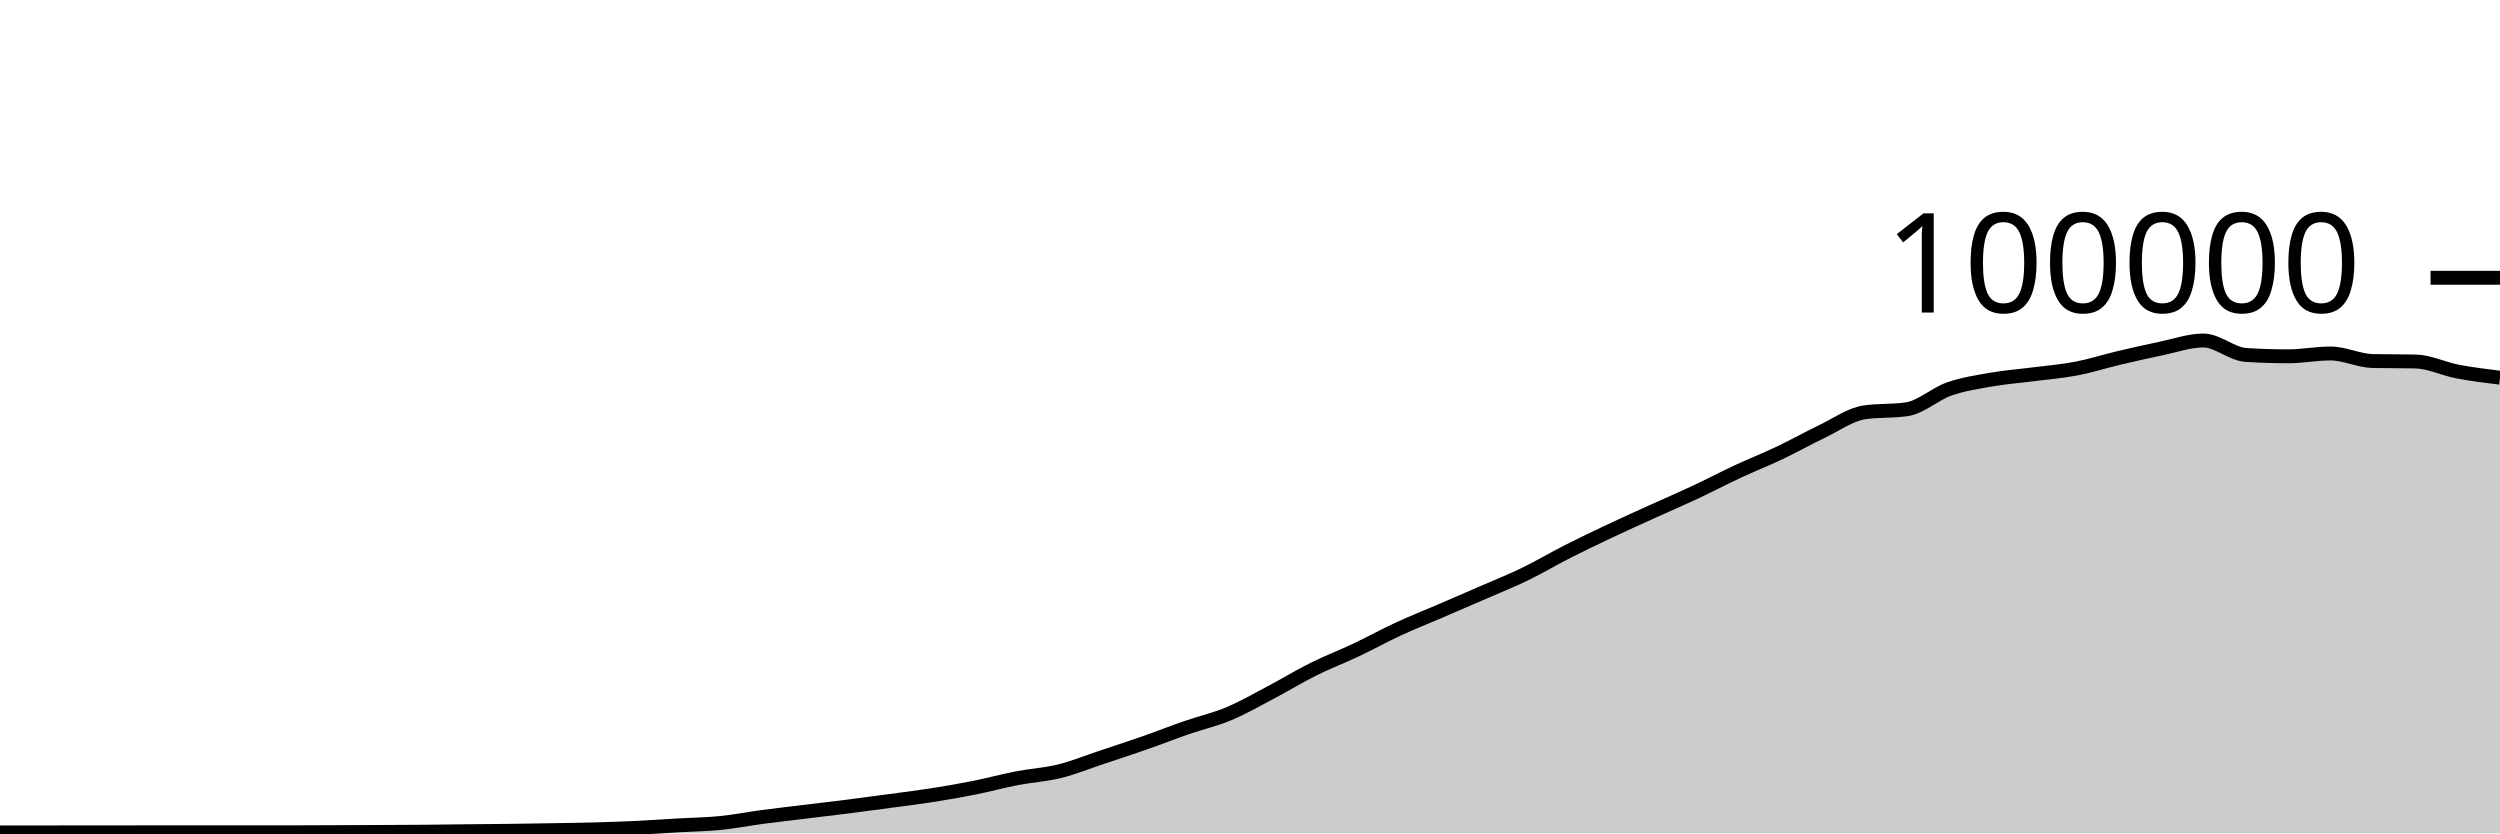
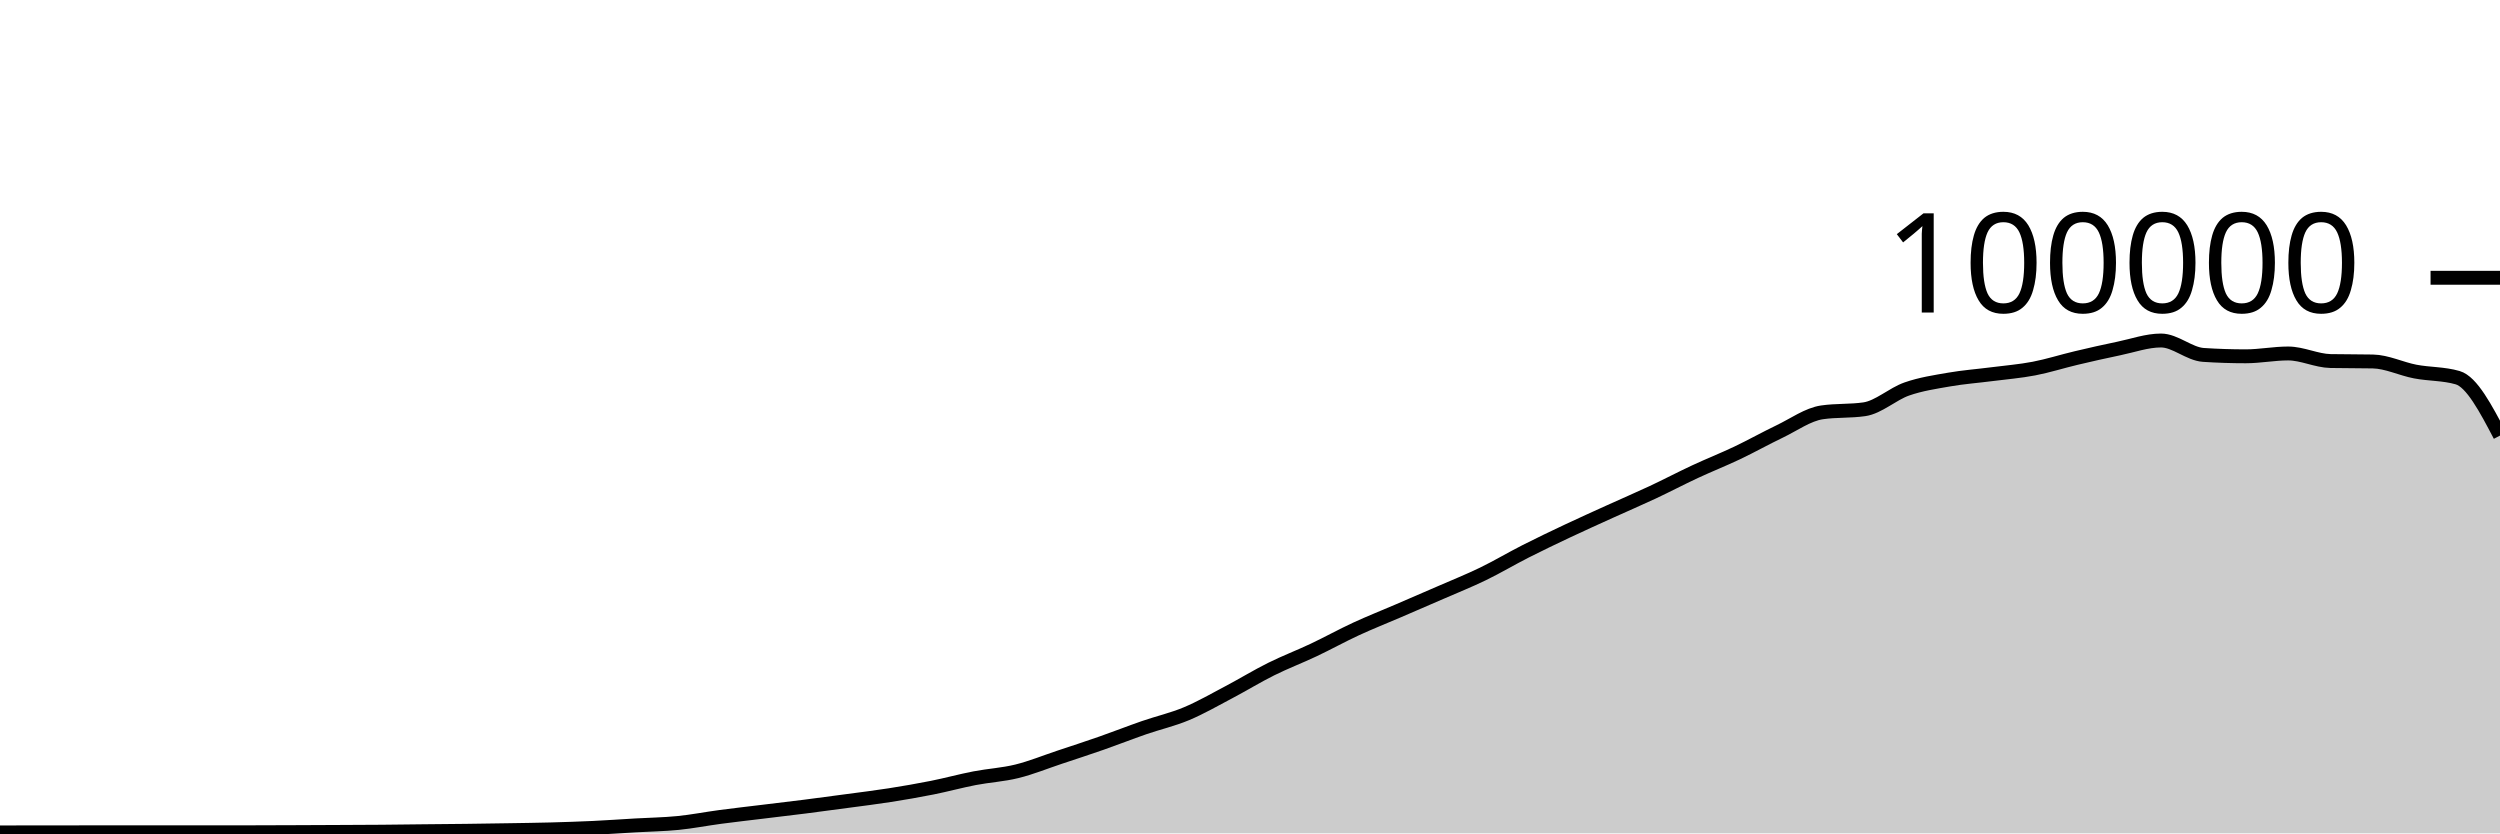
<svg xmlns="http://www.w3.org/2000/svg" viewBox="0 0 180 60">
  <g transform="translate(0,20)">
-     <path class="area" fill="rgba(0, 0, 0, 0.2)" d="M0,39.935C1.017,39.934,2.034,39.933,3.051,39.932C4.068,39.931,5.085,39.931,6.102,39.93C7.119,39.929,8.136,39.928,9.153,39.927C10.169,39.926,11.186,39.924,12.203,39.924C13.22,39.924,14.237,39.926,15.254,39.926C16.271,39.926,17.288,39.925,18.305,39.925C19.322,39.924,20.339,39.924,21.356,39.923C22.373,39.921,23.39,39.916,24.407,39.912C25.424,39.908,26.441,39.904,27.458,39.899C28.475,39.894,29.492,39.891,30.508,39.882C31.525,39.874,32.542,39.859,33.559,39.848C34.576,39.837,35.593,39.831,36.61,39.819C37.627,39.806,38.644,39.79,39.661,39.773C40.678,39.756,41.695,39.743,42.712,39.716C43.729,39.689,44.746,39.656,45.763,39.608C46.78,39.56,47.797,39.487,48.814,39.428C49.831,39.37,50.847,39.357,51.864,39.256C52.881,39.154,53.898,38.953,54.915,38.818C55.932,38.683,56.949,38.569,57.966,38.445C58.983,38.321,60,38.204,61.017,38.074C62.034,37.945,63.051,37.808,64.068,37.67C65.085,37.533,66.102,37.41,67.119,37.25C68.136,37.09,69.153,36.915,70.169,36.712C71.186,36.509,72.203,36.229,73.22,36.033C74.237,35.836,75.254,35.784,76.271,35.533C77.288,35.282,78.305,34.866,79.322,34.527C80.339,34.189,81.356,33.858,82.373,33.502C83.39,33.147,84.407,32.745,85.424,32.393C86.441,32.041,87.458,31.814,88.475,31.389C89.492,30.963,90.508,30.376,91.525,29.84C92.542,29.304,93.559,28.682,94.576,28.176C95.593,27.67,96.61,27.285,97.627,26.804C98.644,26.323,99.661,25.76,100.678,25.29C101.695,24.819,102.712,24.419,103.729,23.981C104.746,23.543,105.763,23.106,106.78,22.663C107.797,22.219,108.814,21.813,109.831,21.319C110.847,20.826,111.864,20.219,112.881,19.703C113.898,19.187,114.915,18.702,115.932,18.222C116.949,17.742,117.966,17.286,118.983,16.824C120,16.363,121.017,15.928,122.034,15.451C123.051,14.975,124.068,14.439,125.085,13.965C126.102,13.491,127.119,13.09,128.136,12.607C129.153,12.123,130.169,11.551,131.186,11.065C132.203,10.579,133.22,9.838,134.237,9.689C135.254,9.54,136.271,9.615,137.288,9.466C138.305,9.317,139.322,8.364,140.339,8.008C141.356,7.652,142.373,7.505,143.39,7.327C144.407,7.15,145.424,7.075,146.441,6.944C147.458,6.813,148.475,6.733,149.492,6.538C150.508,6.344,151.525,6.017,152.542,5.776C153.559,5.535,154.576,5.304,155.593,5.094C156.61,4.884,157.627,4.516,158.644,4.516C159.661,4.516,160.678,5.488,161.695,5.555C162.712,5.621,163.729,5.654,164.746,5.654C165.763,5.654,166.78,5.451,167.797,5.451C168.814,5.451,169.831,5.974,170.847,5.995C171.864,6.016,172.881,6.005,173.898,6.026C174.915,6.047,175.932,6.558,176.949,6.752C177.966,6.947,178.983,7.07,180,7.193L180,40C178.983,40,177.966,40,176.949,40C175.932,40,174.915,40,173.898,40C172.881,40,171.864,40,170.847,40C169.831,40,168.814,40,167.797,40C166.78,40,165.763,40,164.746,40C163.729,40,162.712,40,161.695,40C160.678,40,159.661,40,158.644,40C157.627,40,156.61,40,155.593,40C154.576,40,153.559,40,152.542,40C151.525,40,150.508,40,149.492,40C148.475,40,147.458,40,146.441,40C145.424,40,144.407,40,143.39,40C142.373,40,141.356,40,140.339,40C139.322,40,138.305,40,137.288,40C136.271,40,135.254,40,134.237,40C133.22,40,132.203,40,131.186,40C130.169,40,129.153,40,128.136,40C127.119,40,126.102,40,125.085,40C124.068,40,123.051,40,122.034,40C121.017,40,120,40,118.983,40C117.966,40,116.949,40,115.932,40C114.915,40,113.898,40,112.881,40C111.864,40,110.847,40,109.831,40C108.814,40,107.797,40,106.78,40C105.763,40,104.746,40,103.729,40C102.712,40,101.695,40,100.678,40C99.661,40,98.644,40,97.627,40C96.61,40,95.593,40,94.576,40C93.559,40,92.542,40,91.525,40C90.508,40,89.492,40,88.475,40C87.458,40,86.441,40,85.424,40C84.407,40,83.39,40,82.373,40C81.356,40,80.339,40,79.322,40C78.305,40,77.288,40,76.271,40C75.254,40,74.237,40,73.22,40C72.203,40,71.186,40,70.169,40C69.153,40,68.136,40,67.119,40C66.102,40,65.085,40,64.068,40C63.051,40,62.034,40,61.017,40C60,40,58.983,40,57.966,40C56.949,40,55.932,40,54.915,40C53.898,40,52.881,40,51.864,40C50.847,40,49.831,40,48.814,40C47.797,40,46.78,40,45.763,40C44.746,40,43.729,40,42.712,40C41.695,40,40.678,40,39.661,40C38.644,40,37.627,40,36.61,40C35.593,40,34.576,40,33.559,40C32.542,40,31.525,40,30.508,40C29.492,40,28.475,40,27.458,40C26.441,40,25.424,40,24.407,40C23.39,40,22.373,40,21.356,40C20.339,40,19.322,40,18.305,40C17.288,40,16.271,40,15.254,40C14.237,40,13.22,40,12.203,40C11.186,40,10.169,40,9.153,40C8.136,40,7.119,40,6.102,40C5.085,40,4.068,40,3.051,40C2.034,40,1.017,40,0,40Z" />
-     <path class="line" stroke="black" fill="none" d="M0,39.935C1.017,39.934,2.034,39.933,3.051,39.932C4.068,39.931,5.085,39.931,6.102,39.93C7.119,39.929,8.136,39.928,9.153,39.927C10.169,39.926,11.186,39.924,12.203,39.924C13.22,39.924,14.237,39.926,15.254,39.926C16.271,39.926,17.288,39.925,18.305,39.925C19.322,39.924,20.339,39.924,21.356,39.923C22.373,39.921,23.39,39.916,24.407,39.912C25.424,39.908,26.441,39.904,27.458,39.899C28.475,39.894,29.492,39.891,30.508,39.882C31.525,39.874,32.542,39.859,33.559,39.848C34.576,39.837,35.593,39.831,36.61,39.819C37.627,39.806,38.644,39.79,39.661,39.773C40.678,39.756,41.695,39.743,42.712,39.716C43.729,39.689,44.746,39.656,45.763,39.608C46.78,39.56,47.797,39.487,48.814,39.428C49.831,39.37,50.847,39.357,51.864,39.256C52.881,39.154,53.898,38.953,54.915,38.818C55.932,38.683,56.949,38.569,57.966,38.445C58.983,38.321,60,38.204,61.017,38.074C62.034,37.945,63.051,37.808,64.068,37.67C65.085,37.533,66.102,37.41,67.119,37.25C68.136,37.09,69.153,36.915,70.169,36.712C71.186,36.509,72.203,36.229,73.22,36.033C74.237,35.836,75.254,35.784,76.271,35.533C77.288,35.282,78.305,34.866,79.322,34.527C80.339,34.189,81.356,33.858,82.373,33.502C83.39,33.147,84.407,32.745,85.424,32.393C86.441,32.041,87.458,31.814,88.475,31.389C89.492,30.963,90.508,30.376,91.525,29.84C92.542,29.304,93.559,28.682,94.576,28.176C95.593,27.67,96.61,27.285,97.627,26.804C98.644,26.323,99.661,25.76,100.678,25.29C101.695,24.819,102.712,24.419,103.729,23.981C104.746,23.543,105.763,23.106,106.78,22.663C107.797,22.219,108.814,21.813,109.831,21.319C110.847,20.826,111.864,20.219,112.881,19.703C113.898,19.187,114.915,18.702,115.932,18.222C116.949,17.742,117.966,17.286,118.983,16.824C120,16.363,121.017,15.928,122.034,15.451C123.051,14.975,124.068,14.439,125.085,13.965C126.102,13.491,127.119,13.09,128.136,12.607C129.153,12.123,130.169,11.551,131.186,11.065C132.203,10.579,133.22,9.838,134.237,9.689C135.254,9.54,136.271,9.615,137.288,9.466C138.305,9.317,139.322,8.364,140.339,8.008C141.356,7.652,142.373,7.505,143.39,7.327C144.407,7.15,145.424,7.075,146.441,6.944C147.458,6.813,148.475,6.733,149.492,6.538C150.508,6.344,151.525,6.017,152.542,5.776C153.559,5.535,154.576,5.304,155.593,5.094C156.61,4.884,157.627,4.516,158.644,4.516C159.661,4.516,160.678,5.488,161.695,5.555C162.712,5.621,163.729,5.654,164.746,5.654C165.763,5.654,166.78,5.451,167.797,5.451C168.814,5.451,169.831,5.974,170.847,5.995C171.864,6.016,172.881,6.005,173.898,6.026C174.915,6.047,175.932,6.558,176.949,6.752C177.966,6.947,178.983,7.07,180,7.193" />
+     <path class="area" fill="rgba(0, 0, 0, 0.2)" d="M0,39.932C1.017,39.931,2.034,39.931,3.051,39.93C4.068,39.929,5.085,39.927,6.102,39.926C7.119,39.925,8.136,39.924,9.153,39.924C10.169,39.924,11.186,39.926,12.203,39.926C13.22,39.926,14.237,39.925,15.254,39.924C16.271,39.924,17.288,39.924,18.305,39.922C19.322,39.921,20.339,39.916,21.356,39.912C22.373,39.908,23.39,39.903,24.407,39.898C25.424,39.894,26.441,39.891,27.458,39.882C28.475,39.874,29.492,39.859,30.508,39.848C31.525,39.837,32.542,39.831,33.559,39.818C34.576,39.806,35.593,39.79,36.61,39.773C37.627,39.756,38.644,39.743,39.661,39.716C40.678,39.688,41.695,39.656,42.712,39.608C43.729,39.56,44.746,39.487,45.763,39.428C46.78,39.369,47.797,39.357,48.814,39.255C49.831,39.154,50.847,38.953,51.864,38.818C52.881,38.683,53.898,38.569,54.915,38.445C55.932,38.321,56.949,38.203,57.966,38.074C58.983,37.945,60,37.807,61.017,37.67C62.034,37.533,63.051,37.41,64.068,37.25C65.085,37.09,66.102,36.915,67.119,36.712C68.136,36.509,69.153,36.229,70.169,36.032C71.186,35.836,72.203,35.784,73.22,35.533C74.237,35.282,75.254,34.866,76.271,34.527C77.288,34.189,78.305,33.858,79.322,33.502C80.339,33.146,81.356,32.745,82.373,32.392C83.39,32.04,84.407,31.814,85.424,31.388C86.441,30.963,87.458,30.375,88.475,29.84C89.492,29.304,90.508,28.681,91.525,28.175C92.542,27.669,93.559,27.285,94.576,26.804C95.593,26.323,96.61,25.76,97.627,25.289C98.644,24.819,99.661,24.419,100.678,23.981C101.695,23.543,102.712,23.106,103.729,22.662C104.746,22.219,105.763,21.812,106.78,21.319C107.797,20.826,108.814,20.219,109.831,19.703C110.847,19.187,111.864,18.701,112.881,18.222C113.898,17.742,114.915,17.286,115.932,16.824C116.949,16.362,117.966,15.927,118.983,15.451C120,14.974,121.017,14.439,122.034,13.965C123.051,13.491,124.068,13.09,125.085,12.607C126.102,12.123,127.119,11.551,128.136,11.065C129.153,10.578,130.169,9.837,131.186,9.689C132.203,9.54,133.22,9.615,134.237,9.466C135.254,9.317,136.271,8.364,137.288,8.008C138.305,7.652,139.322,7.505,140.339,7.327C141.356,7.15,142.373,7.075,143.39,6.944C144.407,6.812,145.424,6.733,146.441,6.538C147.458,6.343,148.475,6.016,149.492,5.776C150.508,5.535,151.525,5.304,152.542,5.094C153.559,4.884,154.576,4.516,155.593,4.516C156.61,4.516,157.627,5.488,158.644,5.554C159.661,5.621,160.678,5.654,161.695,5.654C162.712,5.654,163.729,5.45,164.746,5.45C165.763,5.45,166.78,5.974,167.797,5.995C168.814,6.016,169.831,6.005,170.847,6.026C171.864,6.047,172.881,6.558,173.898,6.752C174.915,6.946,175.932,6.899,176.949,7.192C177.966,7.486,178.983,9.424,180,11.362L180,40C178.983,40,177.966,40,176.949,40C175.932,40,174.915,40,173.898,40C172.881,40,171.864,40,170.847,40C169.831,40,168.814,40,167.797,40C166.78,40,165.763,40,164.746,40C163.729,40,162.712,40,161.695,40C160.678,40,159.661,40,158.644,40C157.627,40,156.61,40,155.593,40C154.576,40,153.559,40,152.542,40C151.525,40,150.508,40,149.492,40C148.475,40,147.458,40,146.441,40C145.424,40,144.407,40,143.39,40C142.373,40,141.356,40,140.339,40C139.322,40,138.305,40,137.288,40C136.271,40,135.254,40,134.237,40C133.22,40,132.203,40,131.186,40C130.169,40,129.153,40,128.136,40C127.119,40,126.102,40,125.085,40C124.068,40,123.051,40,122.034,40C121.017,40,120,40,118.983,40C117.966,40,116.949,40,115.932,40C114.915,40,113.898,40,112.881,40C111.864,40,110.847,40,109.831,40C108.814,40,107.797,40,106.78,40C105.763,40,104.746,40,103.729,40C102.712,40,101.695,40,100.678,40C99.661,40,98.644,40,97.627,40C96.61,40,95.593,40,94.576,40C93.559,40,92.542,40,91.525,40C90.508,40,89.492,40,88.475,40C87.458,40,86.441,40,85.424,40C84.407,40,83.39,40,82.373,40C81.356,40,80.339,40,79.322,40C78.305,40,77.288,40,76.271,40C75.254,40,74.237,40,73.22,40C72.203,40,71.186,40,70.169,40C69.153,40,68.136,40,67.119,40C66.102,40,65.085,40,64.068,40C63.051,40,62.034,40,61.017,40C60,40,58.983,40,57.966,40C56.949,40,55.932,40,54.915,40C53.898,40,52.881,40,51.864,40C50.847,40,49.831,40,48.814,40C47.797,40,46.78,40,45.763,40C44.746,40,43.729,40,42.712,40C41.695,40,40.678,40,39.661,40C38.644,40,37.627,40,36.61,40C35.593,40,34.576,40,33.559,40C32.542,40,31.525,40,30.508,40C29.492,40,28.475,40,27.458,40C26.441,40,25.424,40,24.407,40C23.39,40,22.373,40,21.356,40C20.339,40,19.322,40,18.305,40C17.288,40,16.271,40,15.254,40C14.237,40,13.22,40,12.203,40C11.186,40,10.169,40,9.153,40C8.136,40,7.119,40,6.102,40C5.085,40,4.068,40,3.051,40C2.034,40,1.017,40,0,40Z" />
+     <path class="line" stroke="black" fill="none" d="M0,39.932C1.017,39.931,2.034,39.931,3.051,39.93C4.068,39.929,5.085,39.927,6.102,39.926C7.119,39.925,8.136,39.924,9.153,39.924C10.169,39.924,11.186,39.926,12.203,39.926C13.22,39.926,14.237,39.925,15.254,39.924C16.271,39.924,17.288,39.924,18.305,39.922C19.322,39.921,20.339,39.916,21.356,39.912C22.373,39.908,23.39,39.903,24.407,39.898C25.424,39.894,26.441,39.891,27.458,39.882C28.475,39.874,29.492,39.859,30.508,39.848C31.525,39.837,32.542,39.831,33.559,39.818C34.576,39.806,35.593,39.79,36.61,39.773C37.627,39.756,38.644,39.743,39.661,39.716C40.678,39.688,41.695,39.656,42.712,39.608C43.729,39.56,44.746,39.487,45.763,39.428C46.78,39.369,47.797,39.357,48.814,39.255C49.831,39.154,50.847,38.953,51.864,38.818C52.881,38.683,53.898,38.569,54.915,38.445C55.932,38.321,56.949,38.203,57.966,38.074C58.983,37.945,60,37.807,61.017,37.67C62.034,37.533,63.051,37.41,64.068,37.25C65.085,37.09,66.102,36.915,67.119,36.712C68.136,36.509,69.153,36.229,70.169,36.032C71.186,35.836,72.203,35.784,73.22,35.533C74.237,35.282,75.254,34.866,76.271,34.527C77.288,34.189,78.305,33.858,79.322,33.502C80.339,33.146,81.356,32.745,82.373,32.392C83.39,32.04,84.407,31.814,85.424,31.388C86.441,30.963,87.458,30.375,88.475,29.84C89.492,29.304,90.508,28.681,91.525,28.175C92.542,27.669,93.559,27.285,94.576,26.804C95.593,26.323,96.61,25.76,97.627,25.289C98.644,24.819,99.661,24.419,100.678,23.981C101.695,23.543,102.712,23.106,103.729,22.662C104.746,22.219,105.763,21.812,106.78,21.319C107.797,20.826,108.814,20.219,109.831,19.703C110.847,19.187,111.864,18.701,112.881,18.222C113.898,17.742,114.915,17.286,115.932,16.824C116.949,16.362,117.966,15.927,118.983,15.451C120,14.974,121.017,14.439,122.034,13.965C123.051,13.491,124.068,13.09,125.085,12.607C126.102,12.123,127.119,11.551,128.136,11.065C129.153,10.578,130.169,9.837,131.186,9.689C132.203,9.54,133.22,9.615,134.237,9.466C135.254,9.317,136.271,8.364,137.288,8.008C138.305,7.652,139.322,7.505,140.339,7.327C141.356,7.15,142.373,7.075,143.39,6.944C144.407,6.812,145.424,6.733,146.441,6.538C147.458,6.343,148.475,6.016,149.492,5.776C150.508,5.535,151.525,5.304,152.542,5.094C153.559,4.884,154.576,4.516,155.593,4.516C156.61,4.516,157.627,5.488,158.644,5.554C159.661,5.621,160.678,5.654,161.695,5.654C162.712,5.654,163.729,5.45,164.746,5.45C165.763,5.45,166.78,5.974,167.797,5.995C168.814,6.016,169.831,6.005,170.847,6.026C171.864,6.047,172.881,6.558,173.898,6.752C174.915,6.946,175.932,6.899,176.949,7.192C177.966,7.486,178.983,9.424,180,11.362" />
    <path class="axis-ceiling" stroke-width="1" stroke="black" fill="none" d="M175,0L180,0" />
    <text class="axis-ceiling-label" font-family="sans-serif" text-anchor="end" font-size="10px" x="170" y="2.5">100000</text>
  </g>
</svg>
